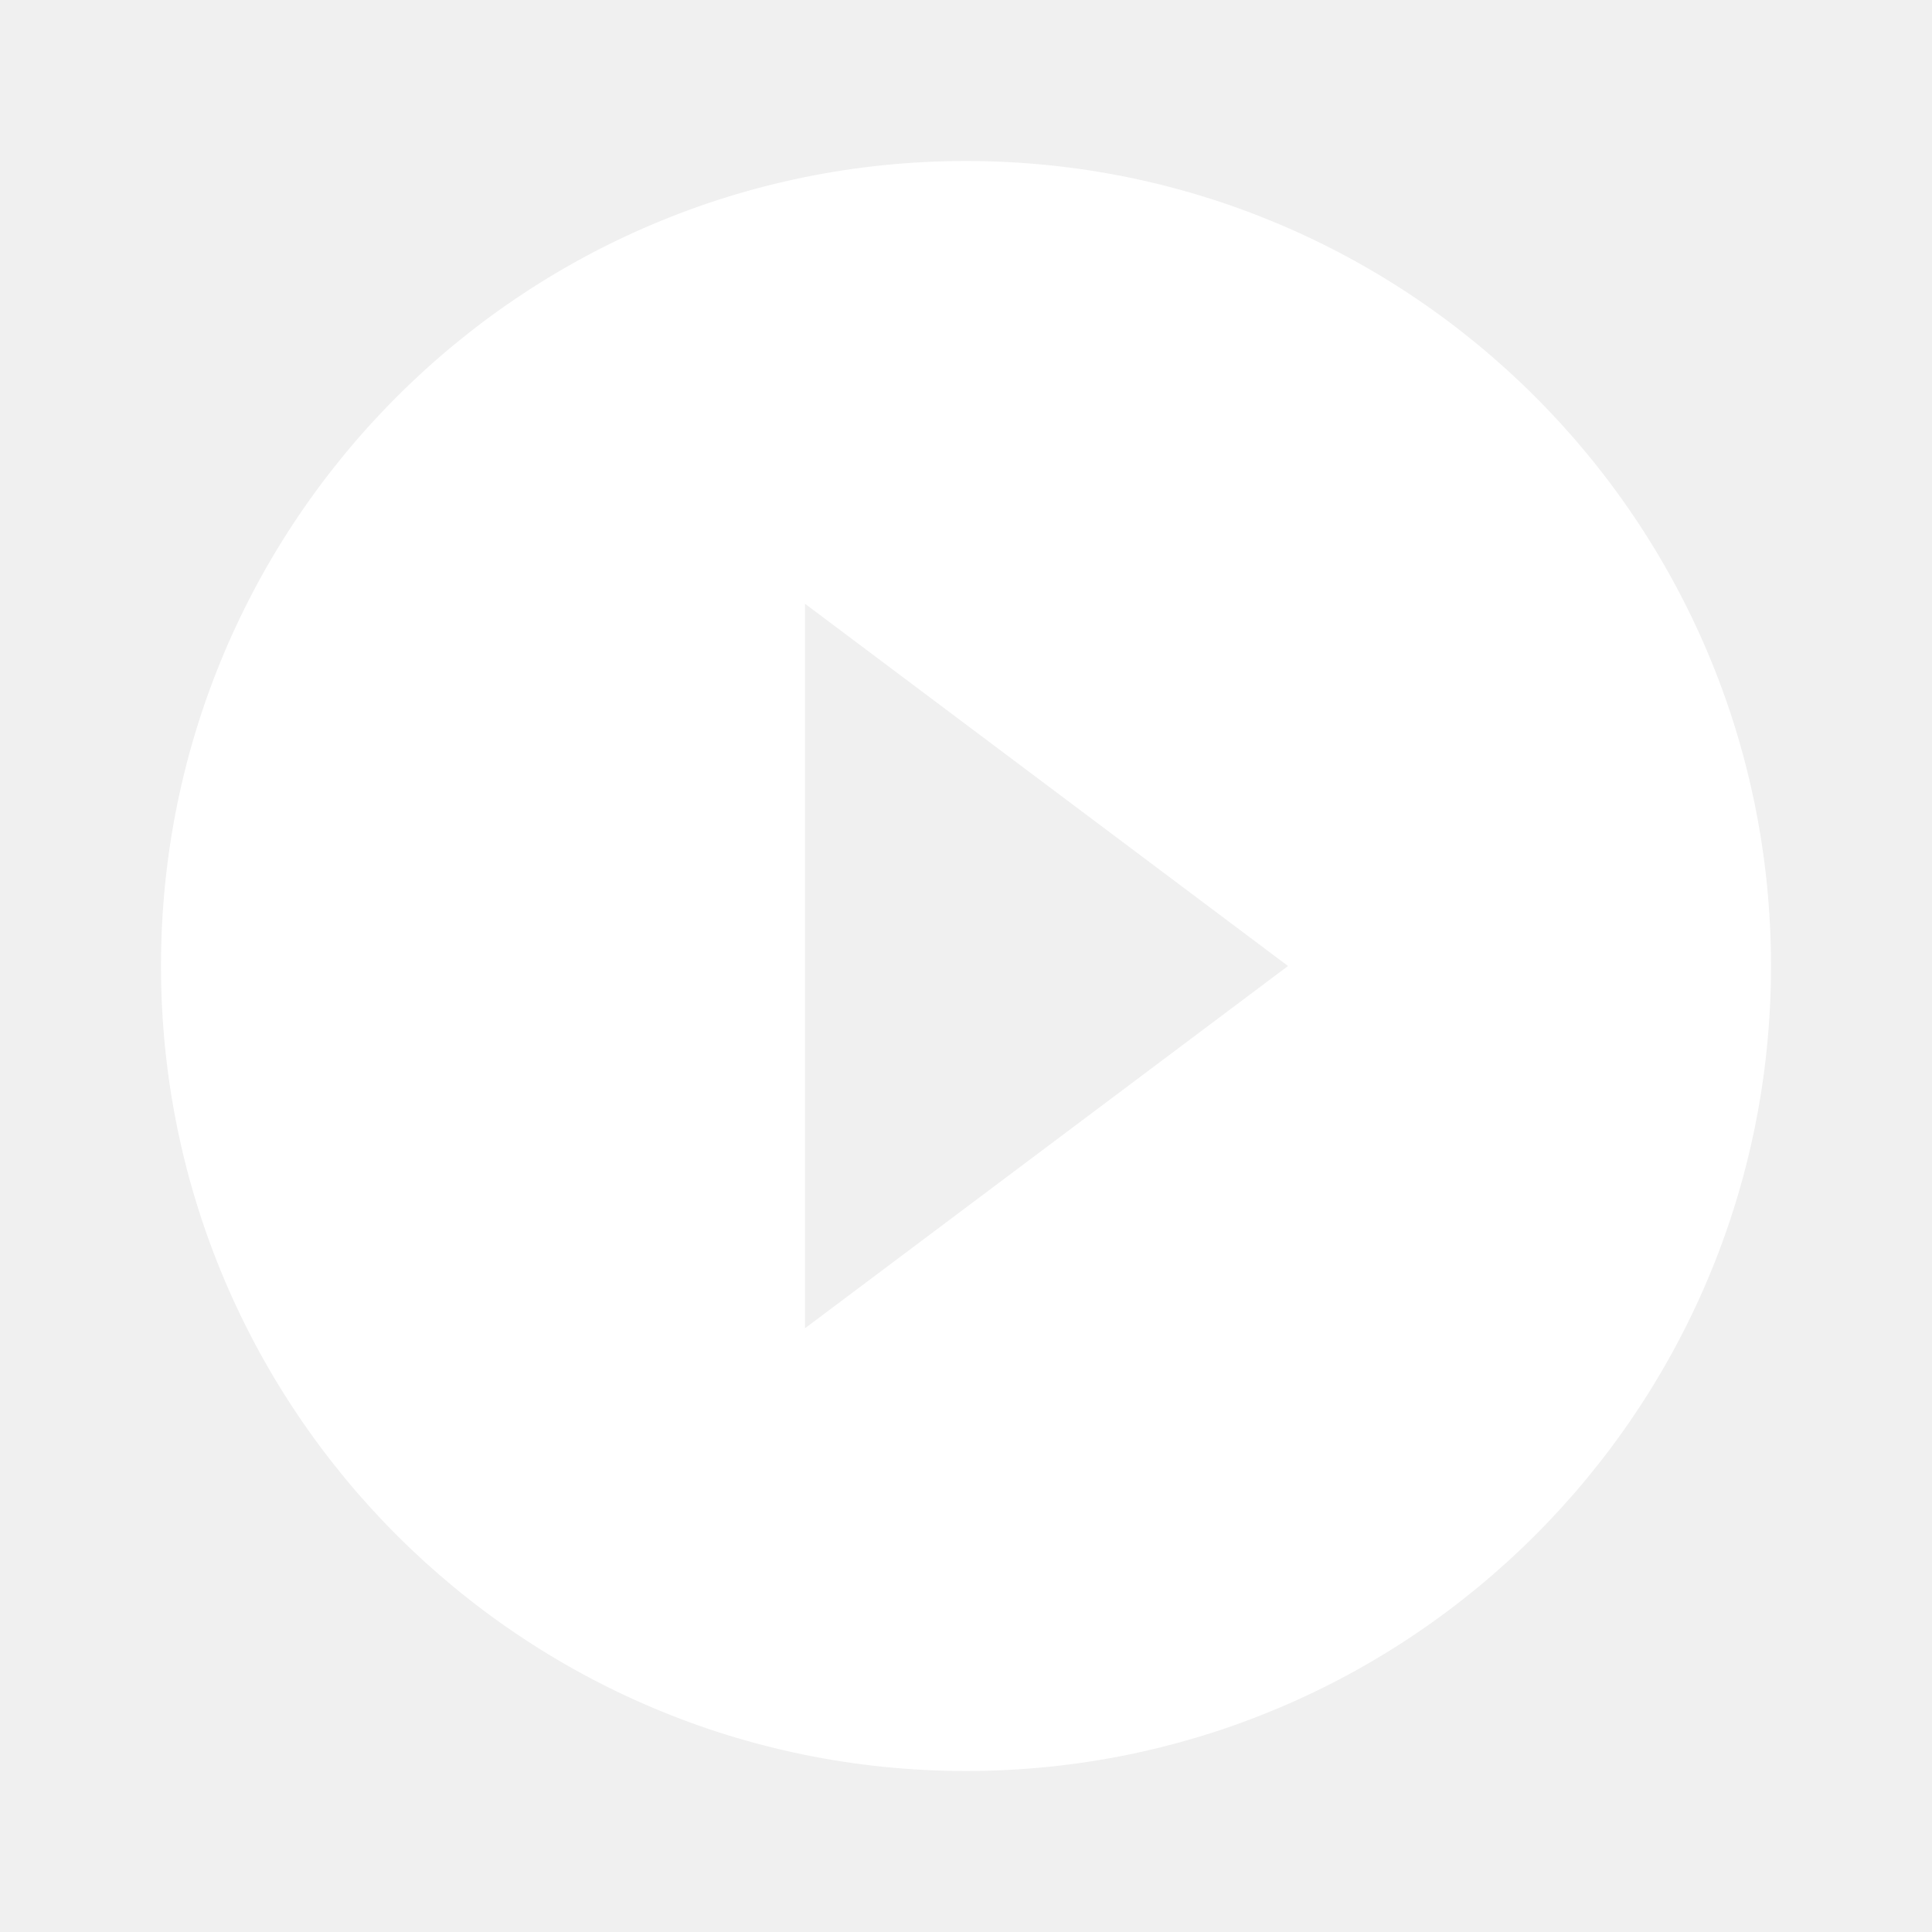
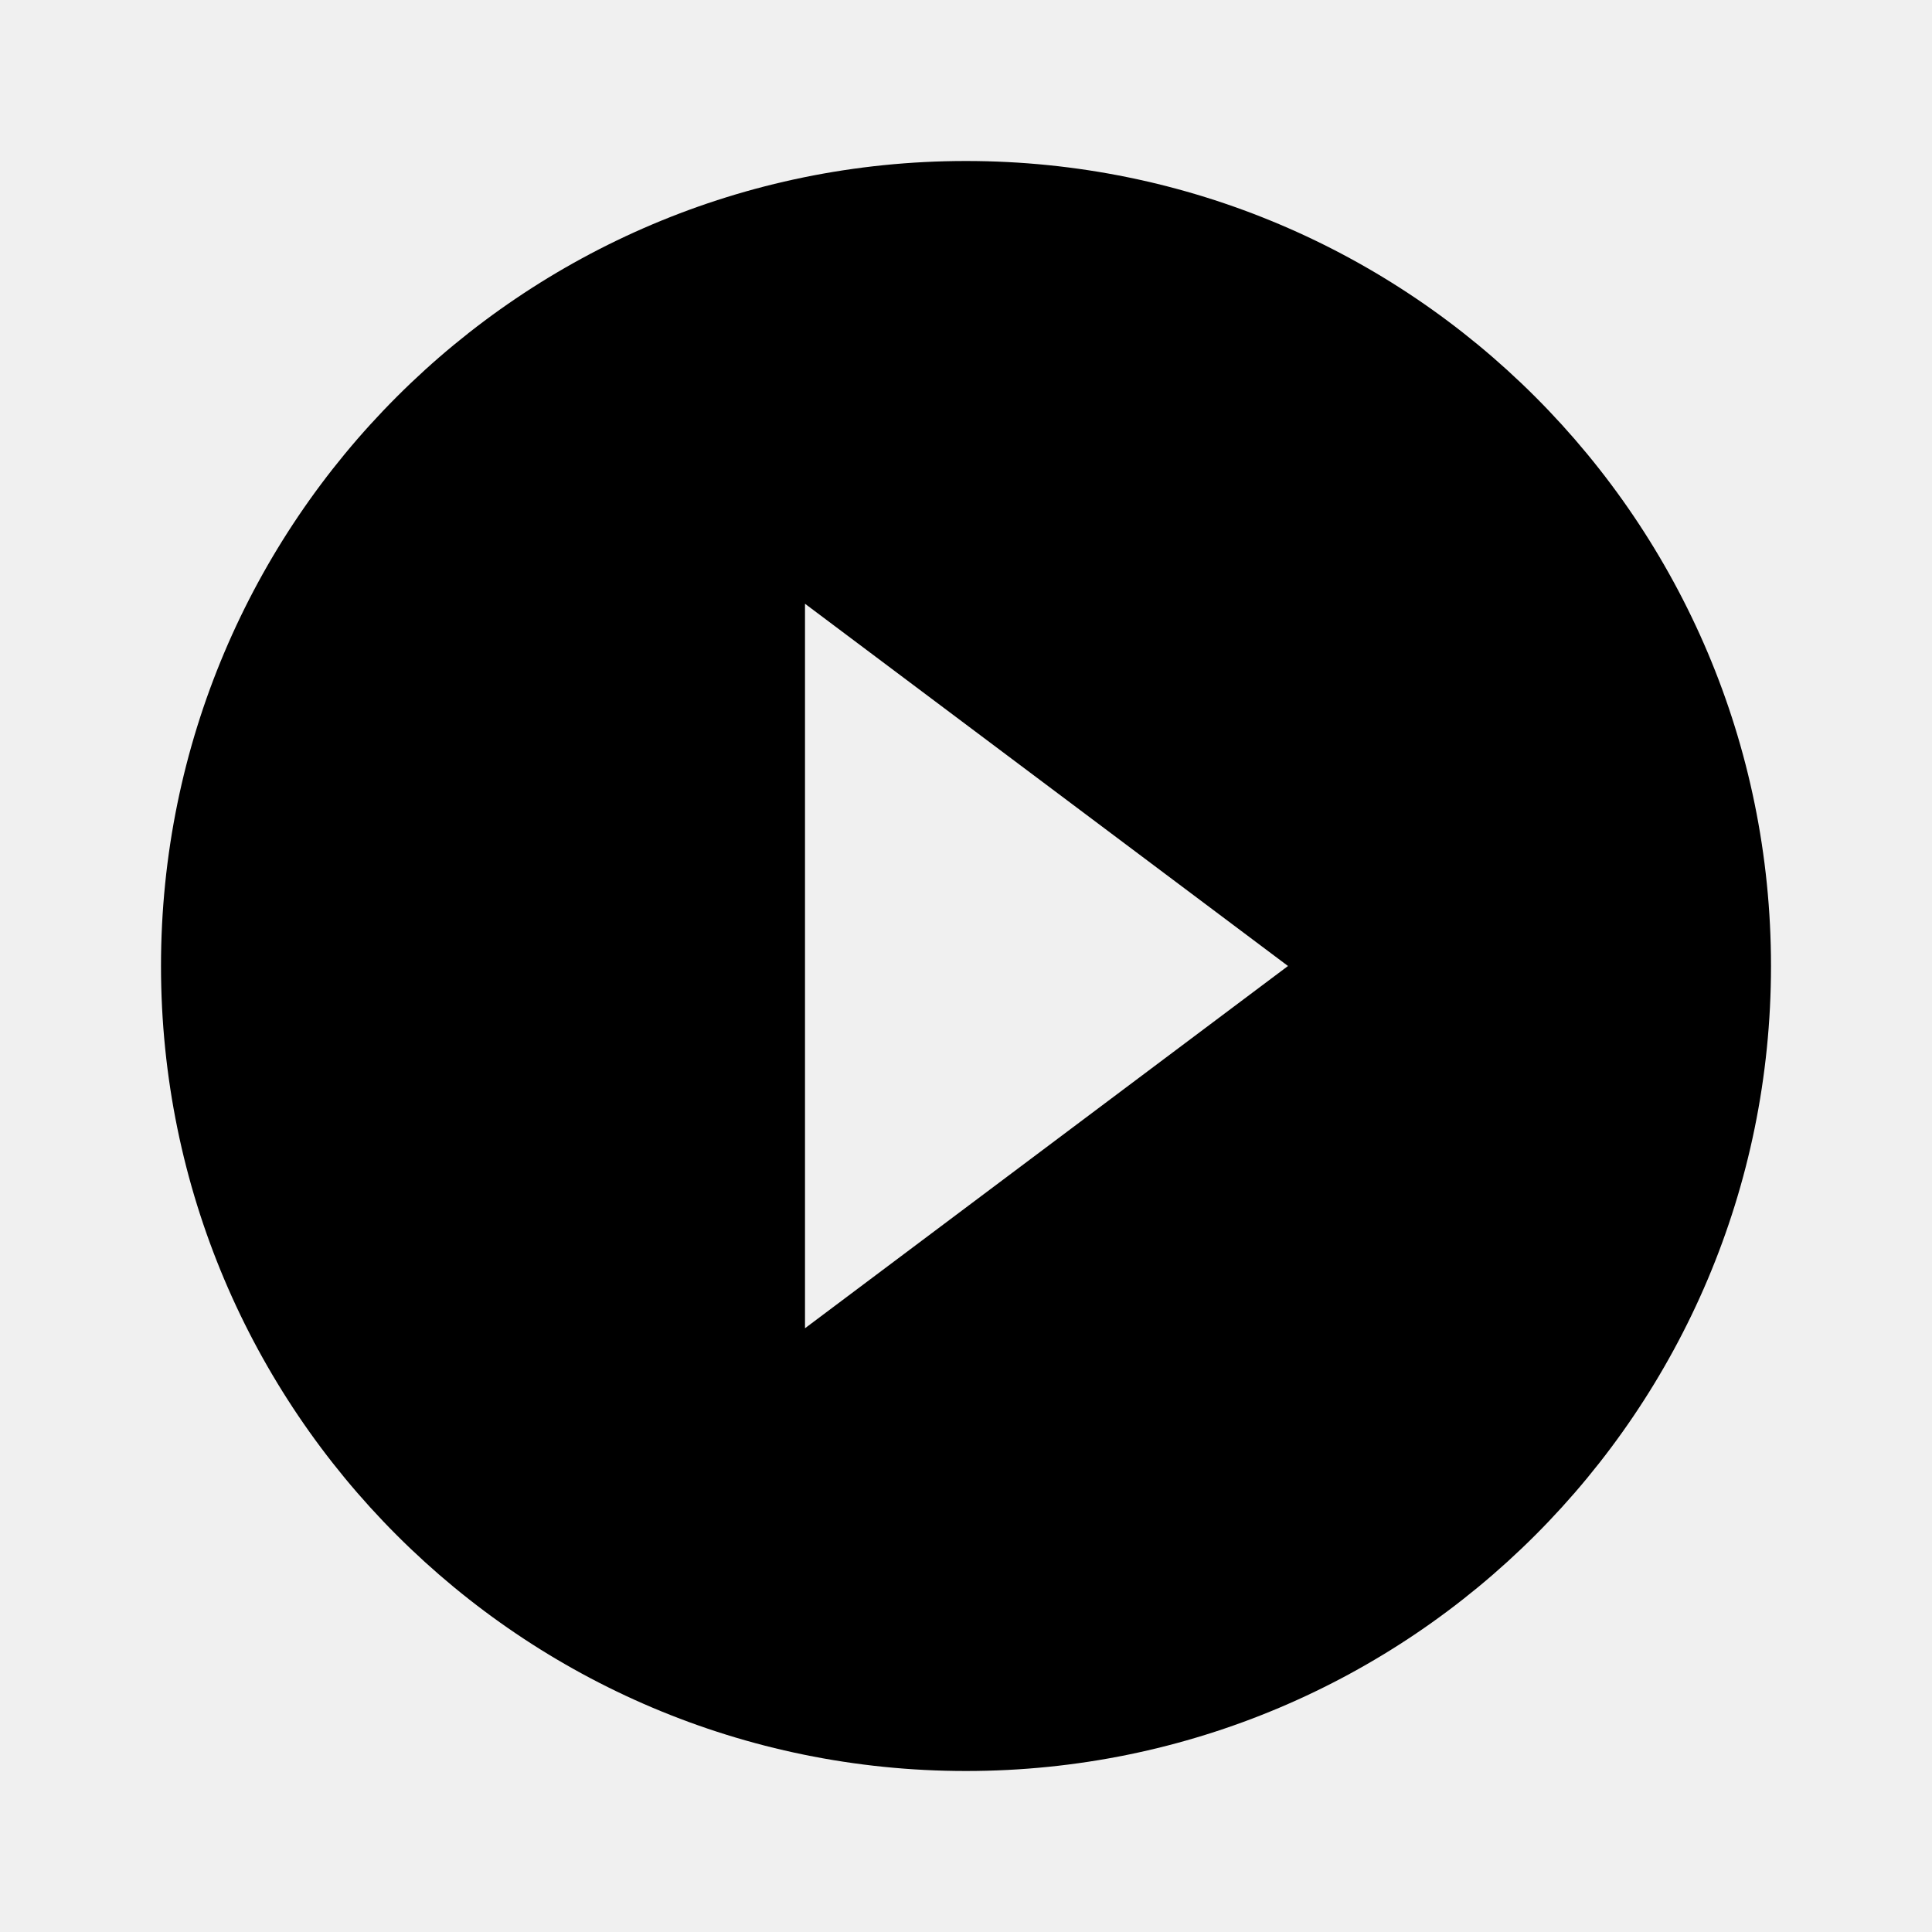
<svg xmlns="http://www.w3.org/2000/svg" viewBox="0 0 24 24">
-   <path d="M10,16.5V7.5L16,12M12,2A10,10 0 0,0 2,12A10,10 0 0,0 12,22A10,10 0 0,0 22,12A10,10 0 0,0 12,2Z" fill="#ffffff" />
+   <path d="M10,16.5V7.5L16,12M12,2A10,10 0 0,0 2,12A10,10 0 0,0 12,22A10,10 0 0,0 22,12A10,10 0 0,0 12,2Z" fill="currentColor" />
</svg>
